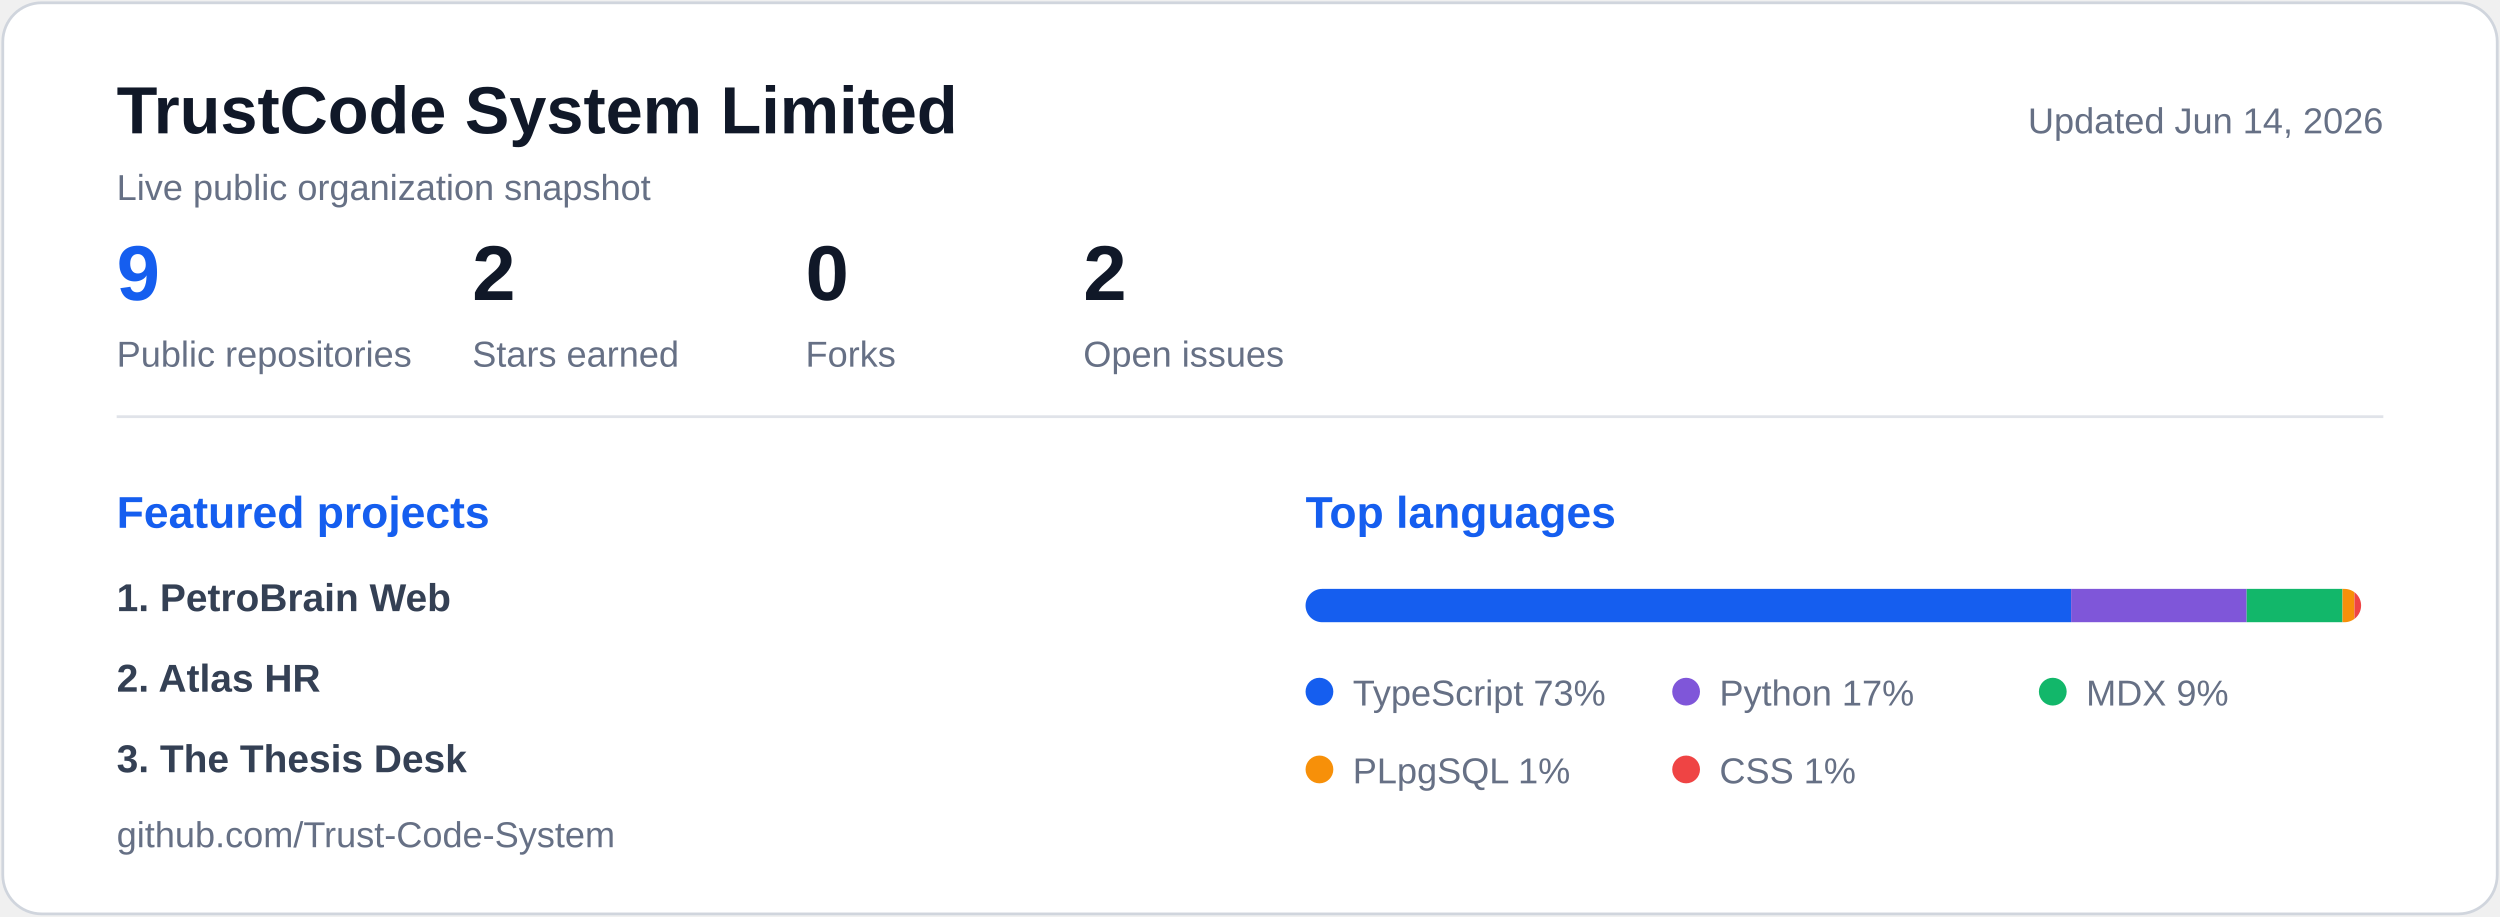
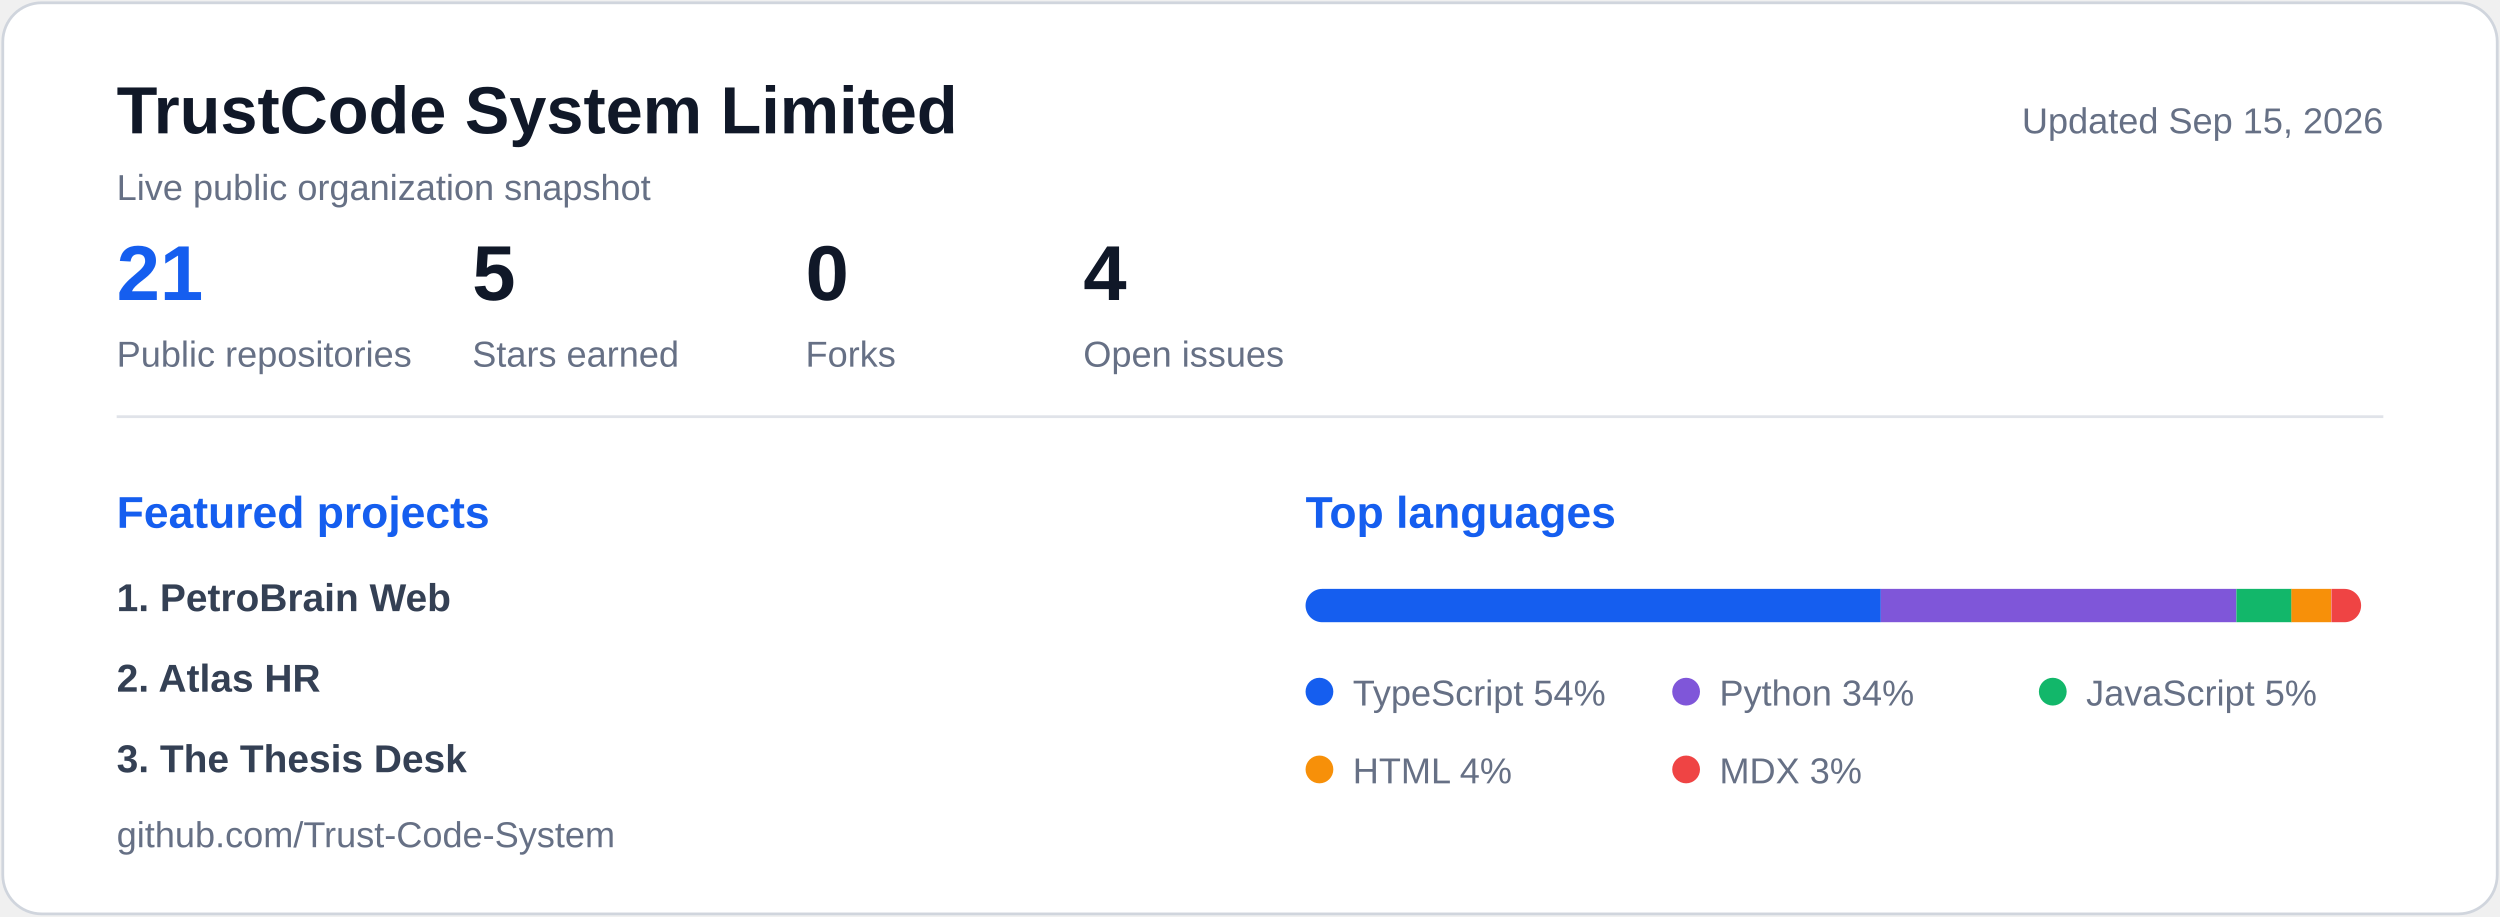
<svg xmlns="http://www.w3.org/2000/svg" width="900" height="330" viewBox="0 0 900 330" role="img" aria-labelledby="title description">
  <style>
    .panel { fill: #ffffff; stroke: #d0d5dd; }
    .title { fill: #101828; font: 700 24px "Segoe UI", Arial, sans-serif; }
    .subtitle, .metric-label, .legend, .updated { fill: #667085; font: 500 13px "Segoe UI", Arial, sans-serif; }
    .metric-value { fill: #101828; font: 700 28px "Segoe UI", Arial, sans-serif; }
    .metric-value.accent, .section-title { fill: #155eef; }
    .section-title { font: 700 16px "Segoe UI", Arial, sans-serif; }
    .repo { fill: #344054; font: 600 14px "Segoe UI", Arial, sans-serif; }
    @media (prefers-color-scheme: dark) {
      .panel { fill: #0d1117; stroke: #30363d; }
      .title, .metric-value { fill: #f0f6fc; }
      .subtitle, .metric-label, .legend, .updated { fill: #8b949e; }
      .repo { fill: #c9d1d9; }
      .metric-value.accent, .section-title { fill: #58a6ff; }
    }
  </style>
  <rect class="panel" x="1" y="1" width="898" height="328" rx="14" />
  <text class="title" x="42" y="48">TrustCode System Limited</text>
  <text class="subtitle" x="42" y="72">Live public organization snapshot</text>
-   <text class="updated" x="858" y="48" text-anchor="end">Updated Jun 14, 2026</text>
+   <text class="updated" x="858" y="48" text-anchor="end">Updated Sep 15, 2026</text>
  <g transform="translate(42 0)">
-     <text class="metric-value accent" x="0" y="108">9</text>
+     <text class="metric-value accent" x="0" y="108">21</text>
    <text class="metric-label" x="0" y="132">Public repositories</text>
  </g>
  <g transform="translate(170 0)">
-     <text class="metric-value" x="0" y="108">2</text>
+     <text class="metric-value" x="0" y="108">5</text>
    <text class="metric-label" x="0" y="132">Stars earned</text>
  </g>
  <g transform="translate(290 0)">
    <text class="metric-value" x="0" y="108">0</text>
    <text class="metric-label" x="0" y="132">Forks</text>
  </g>
  <g transform="translate(390 0)">
-     <text class="metric-value" x="0" y="108">2</text>
+     <text class="metric-value" x="0" y="108">4</text>
    <text class="metric-label" x="0" y="132">Open issues</text>
  </g>
  <line x1="42" y1="150" x2="858" y2="150" stroke="#d0d5dd" stroke-opacity=".65" />
  <g transform="translate(42 190)">
    <text class="section-title" x="0" y="0">Featured projects</text>
    <text class="repo" x="0" y="30">1. PetroBrain Web</text>
    <text class="repo" x="0" y="59">2. Atlas HR</text>
    <text class="repo" x="0" y="88">3. The Thesis Desk</text>
  </g>
  <g transform="translate(470 190)">
    <text class="section-title" x="0" y="0">Top languages</text>
    <clipPath id="language-bar">
      <rect x="0" y="0" width="380" height="12" rx="6" />
    </clipPath>
    <g transform="translate(0 22)" clip-path="url(#language-bar)">
-       <rect x="0.0" y="0" width="275.6" height="12" fill="#155eef" />
-       <rect x="275.6" y="0" width="63.2" height="12" fill="#7f56d9" />
-       <rect x="338.8" y="0" width="34.5" height="12" fill="#12b76a" />
-       <rect x="373.3" y="0" width="4.3" height="12" fill="#f79009" />
-       <rect x="377.6" y="0" width="2.4" height="12" fill="#ef4444" />
+       <rect x="0.0" y="0" width="207.1" height="12" fill="#155eef" />
+       <rect x="207.1" y="0" width="128.0" height="12" fill="#7f56d9" />
+       <rect x="335.1" y="0" width="19.9" height="12" fill="#12b76a" />
+       <rect x="354.9" y="0" width="14.3" height="12" fill="#f79009" />
+       <rect x="369.3" y="0" width="10.7" height="12" fill="#ef4444" />
    </g>
    <g transform="translate(0 22)">
      <g transform="translate(0 32)">
        <circle cx="5" cy="5" r="5" fill="#155eef" />
-         <text class="legend" x="17" y="10">TypeScript 73%</text>
+         <text class="legend" x="17" y="10">TypeScript 54%</text>
      </g>
      <g transform="translate(132 32)">
        <circle cx="5" cy="5" r="5" fill="#7f56d9" />
-         <text class="legend" x="17" y="10">Python 17%</text>
+         <text class="legend" x="17" y="10">Python 34%</text>
      </g>
      <g transform="translate(264 32)">
        <circle cx="5" cy="5" r="5" fill="#12b76a" />
-         <text class="legend" x="17" y="10">MDX 9%</text>
+         <text class="legend" x="17" y="10">JavaScript 5%</text>
      </g>
      <g transform="translate(0 60)">
        <circle cx="5" cy="5" r="5" fill="#f79009" />
-         <text class="legend" x="17" y="10">PLpgSQL 1%</text>
+         <text class="legend" x="17" y="10">HTML 4%</text>
      </g>
      <g transform="translate(132 60)">
        <circle cx="5" cy="5" r="5" fill="#ef4444" />
-         <text class="legend" x="17" y="10">CSS 1%</text>
+         <text class="legend" x="17" y="10">MDX 3%</text>
      </g>
    </g>
  </g>
  <text class="updated" x="42" y="305">github.com/Trust-Code-System</text>
</svg>
